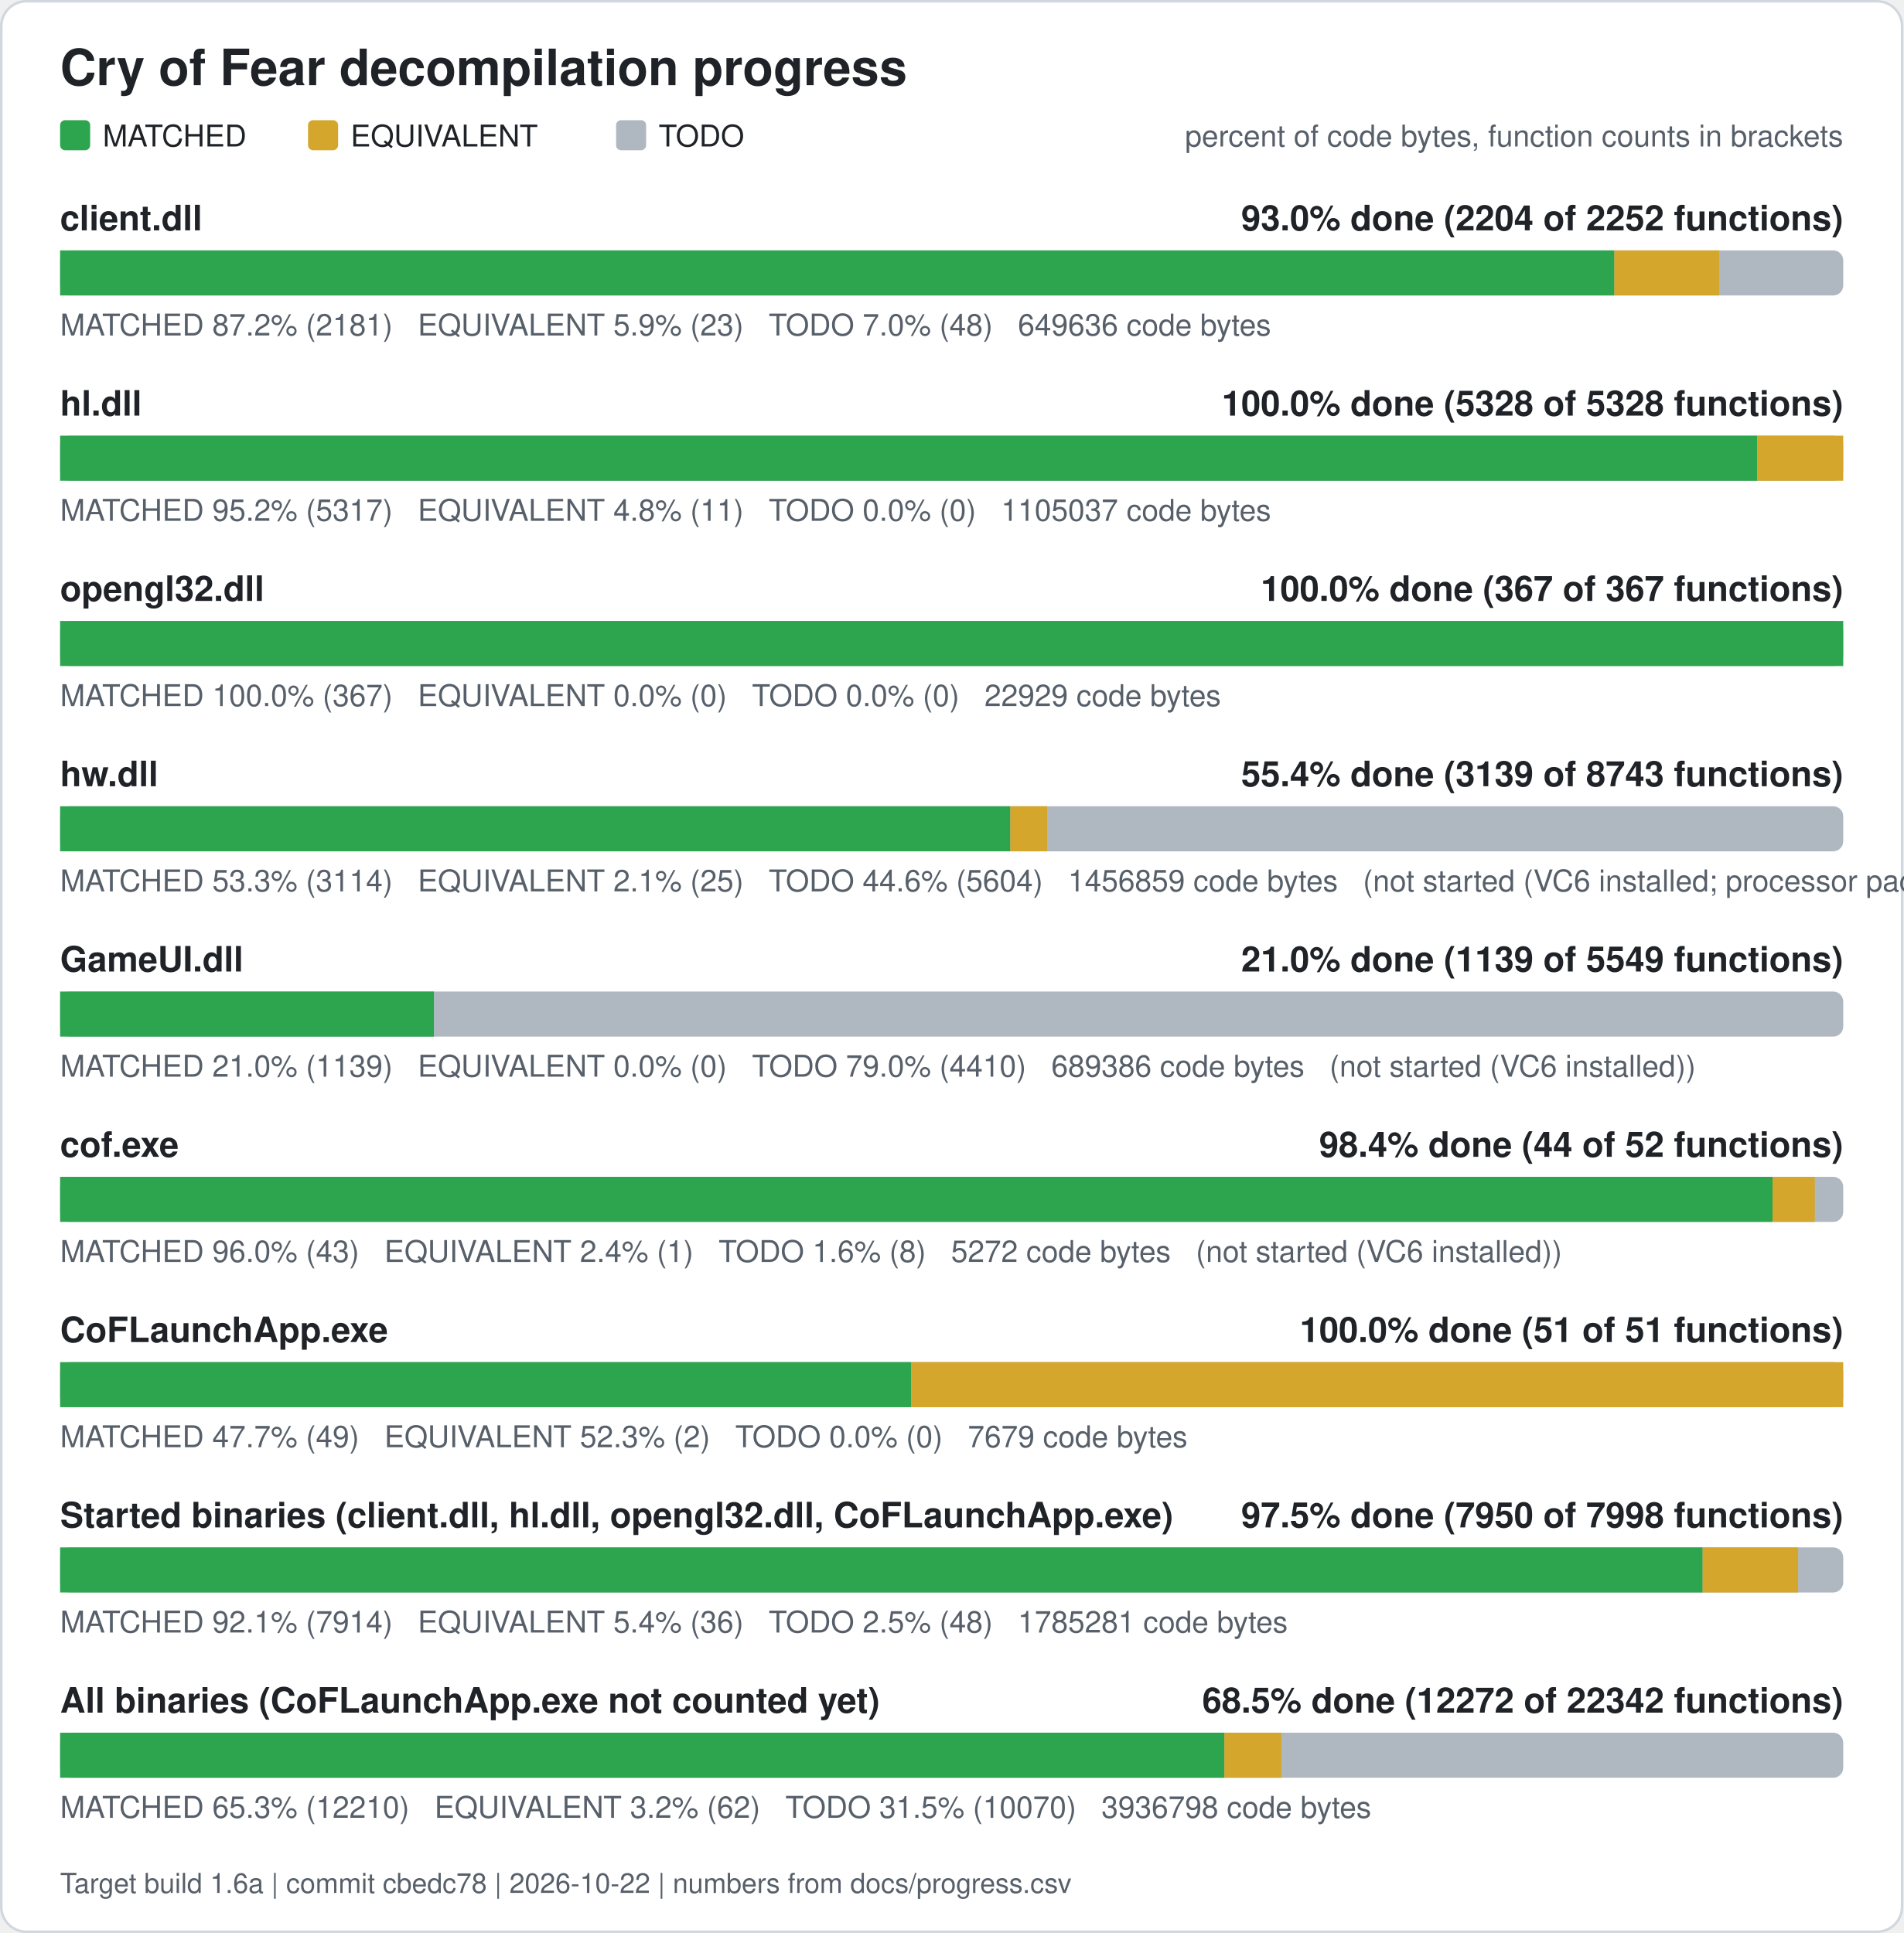
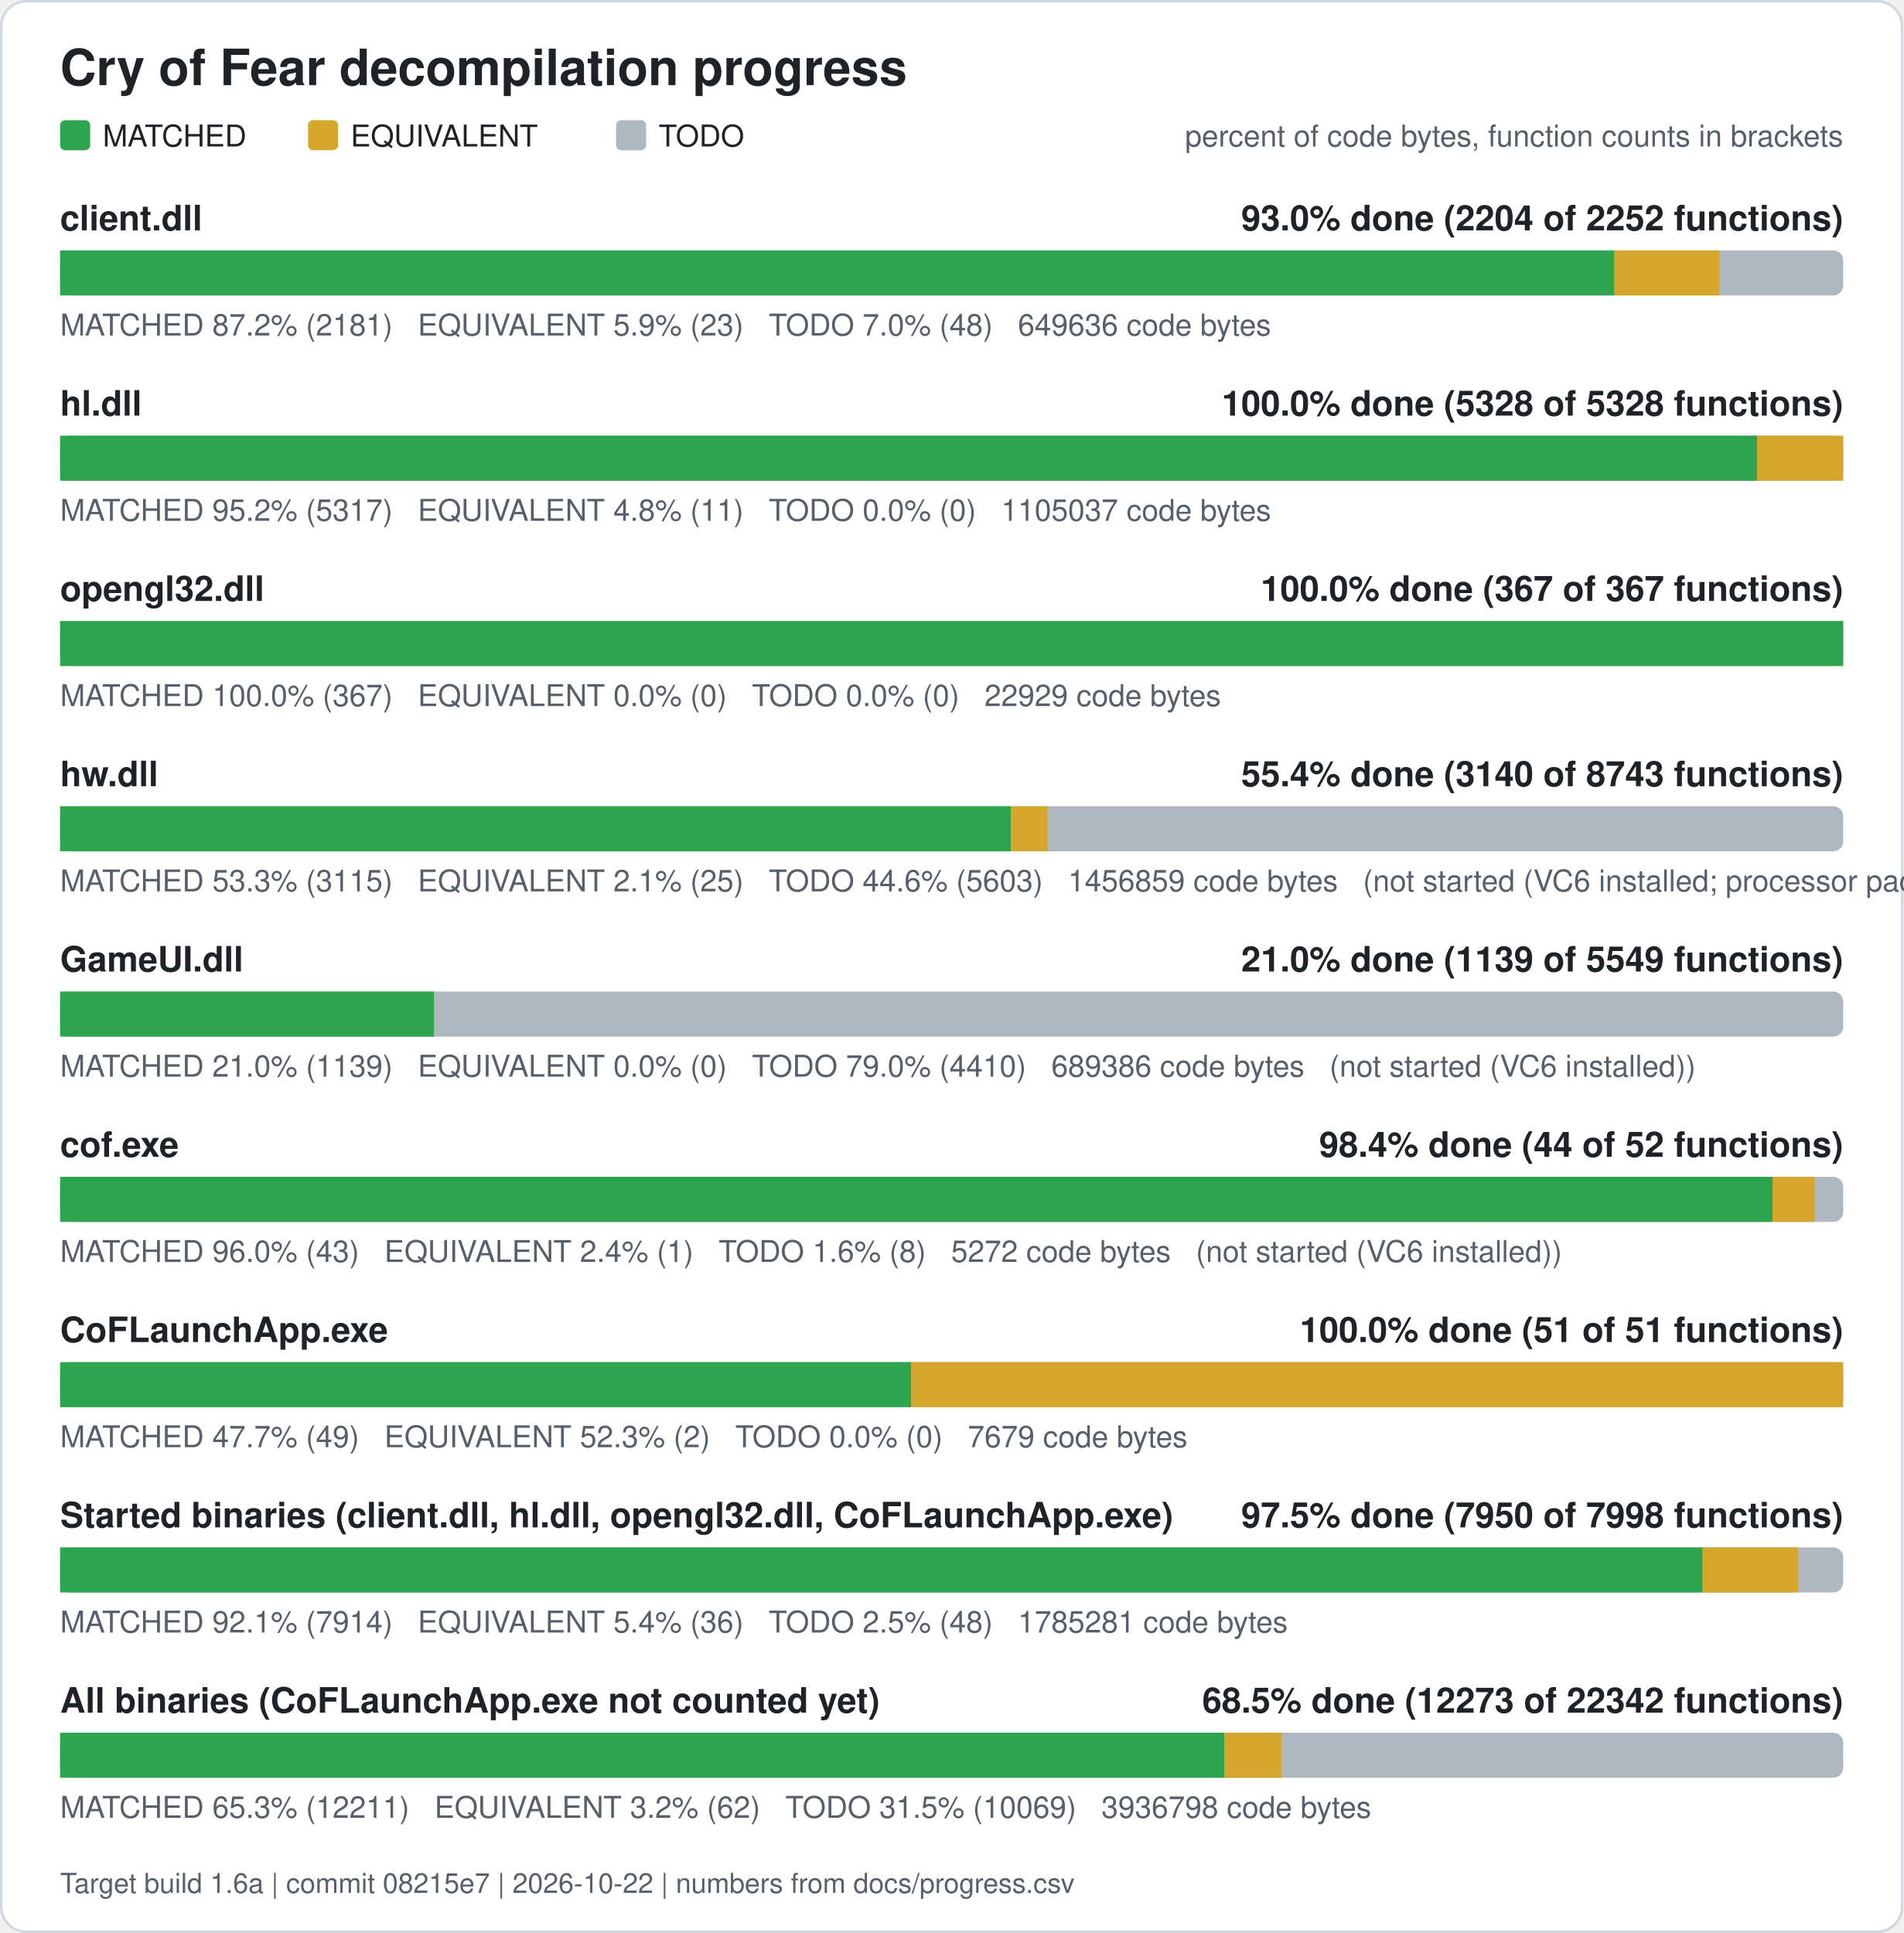
<svg xmlns="http://www.w3.org/2000/svg" width="760" height="772" viewBox="0 0 760 772" role="img" aria-label="Cry of Fear decompilation progress">
  <rect x="0.5" y="0.5" width="759" height="771" rx="10" fill="#ffffff" stroke="#d0d7de" />
  <text x="24" y="34" font-family="Segoe UI, Helvetica, Arial, sans-serif" font-size="20" font-weight="600" fill="#1f2328">Cry of Fear decompilation progress</text>
  <rect x="24" y="48" width="12" height="12" rx="2" fill="#2da44e" />
  <text x="41" y="58.5" font-family="Segoe UI, Helvetica, Arial, sans-serif" font-size="12" fill="#1f2328">MATCHED</text>
  <rect x="123" y="48" width="12" height="12" rx="2" fill="#d4a72c" />
  <text x="140" y="58.5" font-family="Segoe UI, Helvetica, Arial, sans-serif" font-size="12" fill="#1f2328">EQUIVALENT</text>
  <rect x="246" y="48" width="12" height="12" rx="2" fill="#afb8c1" />
  <text x="263" y="58.5" font-family="Segoe UI, Helvetica, Arial, sans-serif" font-size="12" fill="#1f2328">TODO</text>
  <text x="736" y="58.5" font-family="Segoe UI, Helvetica, Arial, sans-serif" font-size="12" fill="#57606a" text-anchor="end">percent of code bytes, function counts in brackets</text>
  <text x="24" y="92" font-family="Segoe UI, Helvetica, Arial, sans-serif" font-size="14" font-weight="600" fill="#1f2328">client.dll</text>
  <text x="736" y="92" font-family="Segoe UI, Helvetica, Arial, sans-serif" font-size="14" font-weight="600" fill="#1f2328" text-anchor="end">93.0% done (2204 of 2252 functions)</text>
  <rect x="24" y="100" width="712" height="18" rx="4" fill="#afb8c1" />
  <rect x="24.00" y="100" width="620.61" height="18" fill="#2da44e" />
  <rect x="644.61" y="100" width="41.89" height="18" fill="#d4a72c" />
  <text x="24" y="134" font-family="Segoe UI, Helvetica, Arial, sans-serif" font-size="12" fill="#57606a" xml:space="preserve">MATCHED 87.2% (2181)   EQUIVALENT 5.9% (23)   TODO 7.0% (48)   649636 code bytes</text>
  <text x="24" y="166" font-family="Segoe UI, Helvetica, Arial, sans-serif" font-size="14" font-weight="600" fill="#1f2328">hl.dll</text>
  <text x="736" y="166" font-family="Segoe UI, Helvetica, Arial, sans-serif" font-size="14" font-weight="600" fill="#1f2328" text-anchor="end">100.0% done (5328 of 5328 functions)</text>
  <rect x="24" y="174" width="712" height="18" rx="4" fill="#afb8c1" />
  <rect x="24.00" y="174" width="677.61" height="18" fill="#2da44e" />
  <rect x="701.61" y="174" width="34.39" height="18" fill="#d4a72c" />
  <text x="24" y="208" font-family="Segoe UI, Helvetica, Arial, sans-serif" font-size="12" fill="#57606a" xml:space="preserve">MATCHED 95.2% (5317)   EQUIVALENT 4.8% (11)   TODO 0.0% (0)   1105037 code bytes</text>
  <text x="24" y="240" font-family="Segoe UI, Helvetica, Arial, sans-serif" font-size="14" font-weight="600" fill="#1f2328">opengl32.dll</text>
  <text x="736" y="240" font-family="Segoe UI, Helvetica, Arial, sans-serif" font-size="14" font-weight="600" fill="#1f2328" text-anchor="end">100.0% done (367 of 367 functions)</text>
  <rect x="24" y="248" width="712" height="18" rx="4" fill="#afb8c1" />
  <rect x="24.00" y="248" width="712.00" height="18" fill="#2da44e" />
  <text x="24" y="282" font-family="Segoe UI, Helvetica, Arial, sans-serif" font-size="12" fill="#57606a" xml:space="preserve">MATCHED 100.0% (367)   EQUIVALENT 0.0% (0)   TODO 0.0% (0)   22929 code bytes</text>
  <text x="24" y="314" font-family="Segoe UI, Helvetica, Arial, sans-serif" font-size="14" font-weight="600" fill="#1f2328">hw.dll</text>
-   <text x="736" y="314" font-family="Segoe UI, Helvetica, Arial, sans-serif" font-size="14" font-weight="600" fill="#1f2328" text-anchor="end">55.4% done (3139 of 8743 functions)</text>
+   <text x="736" y="314" font-family="Segoe UI, Helvetica, Arial, sans-serif" font-size="14" font-weight="600" fill="#1f2328" text-anchor="end">55.4% done (3140 of 8743 functions)</text>
  <rect x="24" y="322" width="712" height="18" rx="4" fill="#afb8c1" />
-   <rect x="24.00" y="322" width="379.42" height="18" fill="#2da44e" />
-   <rect x="403.42" y="322" width="14.71" height="18" fill="#d4a72c" />
-   <text x="24" y="356" font-family="Segoe UI, Helvetica, Arial, sans-serif" font-size="12" fill="#57606a" xml:space="preserve">MATCHED 53.3% (3114)   EQUIVALENT 2.1% (25)   TODO 44.6% (5604)   1456859 code bytes   (not started (VC6 installed; processor pack and VS 2005 objects need those compilers))</text>
+   <rect x="24.00" y="322" width="379.62" height="18" fill="#2da44e" />
+   <rect x="403.62" y="322" width="14.71" height="18" fill="#d4a72c" />
+   <text x="24" y="356" font-family="Segoe UI, Helvetica, Arial, sans-serif" font-size="12" fill="#57606a" xml:space="preserve">MATCHED 53.3% (3115)   EQUIVALENT 2.1% (25)   TODO 44.6% (5603)   1456859 code bytes   (not started (VC6 installed; processor pack and VS 2005 objects need those compilers))</text>
  <text x="24" y="388" font-family="Segoe UI, Helvetica, Arial, sans-serif" font-size="14" font-weight="600" fill="#1f2328">GameUI.dll</text>
  <text x="736" y="388" font-family="Segoe UI, Helvetica, Arial, sans-serif" font-size="14" font-weight="600" fill="#1f2328" text-anchor="end">21.0% done (1139 of 5549 functions)</text>
  <rect x="24" y="396" width="712" height="18" rx="4" fill="#afb8c1" />
  <rect x="24.00" y="396" width="149.26" height="18" fill="#2da44e" />
  <text x="24" y="430" font-family="Segoe UI, Helvetica, Arial, sans-serif" font-size="12" fill="#57606a" xml:space="preserve">MATCHED 21.0% (1139)   EQUIVALENT 0.0% (0)   TODO 79.0% (4410)   689386 code bytes   (not started (VC6 installed))</text>
  <text x="24" y="462" font-family="Segoe UI, Helvetica, Arial, sans-serif" font-size="14" font-weight="600" fill="#1f2328">cof.exe</text>
  <text x="736" y="462" font-family="Segoe UI, Helvetica, Arial, sans-serif" font-size="14" font-weight="600" fill="#1f2328" text-anchor="end">98.4% done (44 of 52 functions)</text>
  <rect x="24" y="470" width="712" height="18" rx="4" fill="#afb8c1" />
  <rect x="24.00" y="470" width="683.77" height="18" fill="#2da44e" />
  <rect x="707.77" y="470" width="16.88" height="18" fill="#d4a72c" />
  <text x="24" y="504" font-family="Segoe UI, Helvetica, Arial, sans-serif" font-size="12" fill="#57606a" xml:space="preserve">MATCHED 96.0% (43)   EQUIVALENT 2.4% (1)   TODO 1.6% (8)   5272 code bytes   (not started (VC6 installed))</text>
  <text x="24" y="536" font-family="Segoe UI, Helvetica, Arial, sans-serif" font-size="14" font-weight="600" fill="#1f2328">CoFLaunchApp.exe</text>
  <text x="736" y="536" font-family="Segoe UI, Helvetica, Arial, sans-serif" font-size="14" font-weight="600" fill="#1f2328" text-anchor="end">100.0% done (51 of 51 functions)</text>
  <rect x="24" y="544" width="712" height="18" rx="4" fill="#afb8c1" />
  <rect x="24.00" y="544" width="339.82" height="18" fill="#2da44e" />
  <rect x="363.82" y="544" width="372.18" height="18" fill="#d4a72c" />
  <text x="24" y="578" font-family="Segoe UI, Helvetica, Arial, sans-serif" font-size="12" fill="#57606a" xml:space="preserve">MATCHED 47.7% (49)   EQUIVALENT 52.3% (2)   TODO 0.0% (0)   7679 code bytes</text>
  <text x="24" y="610" font-family="Segoe UI, Helvetica, Arial, sans-serif" font-size="14" font-weight="600" fill="#1f2328">Started binaries (client.dll, hl.dll, opengl32.dll, CoFLaunchApp.exe)</text>
  <text x="736" y="610" font-family="Segoe UI, Helvetica, Arial, sans-serif" font-size="14" font-weight="600" fill="#1f2328" text-anchor="end">97.5% done (7950 of 7998 functions)</text>
  <rect x="24" y="618" width="712" height="18" rx="4" fill="#afb8c1" />
  <rect x="24.00" y="618" width="655.86" height="18" fill="#2da44e" />
  <rect x="679.86" y="618" width="38.13" height="18" fill="#d4a72c" />
  <text x="24" y="652" font-family="Segoe UI, Helvetica, Arial, sans-serif" font-size="12" fill="#57606a" xml:space="preserve">MATCHED 92.1% (7914)   EQUIVALENT 5.4% (36)   TODO 2.5% (48)   1785281 code bytes</text>
  <text x="24" y="684" font-family="Segoe UI, Helvetica, Arial, sans-serif" font-size="14" font-weight="600" fill="#1f2328">All binaries (CoFLaunchApp.exe not counted yet)</text>
-   <text x="736" y="684" font-family="Segoe UI, Helvetica, Arial, sans-serif" font-size="14" font-weight="600" fill="#1f2328" text-anchor="end">68.5% done (12272 of 22342 functions)</text>
+   <text x="736" y="684" font-family="Segoe UI, Helvetica, Arial, sans-serif" font-size="14" font-weight="600" fill="#1f2328" text-anchor="end">68.5% done (12273 of 22342 functions)</text>
  <rect x="24" y="692" width="712" height="18" rx="4" fill="#afb8c1" />
-   <rect x="24.00" y="692" width="464.88" height="18" fill="#2da44e" />
-   <rect x="488.88" y="692" width="22.76" height="18" fill="#d4a72c" />
-   <text x="24" y="726" font-family="Segoe UI, Helvetica, Arial, sans-serif" font-size="12" fill="#57606a" xml:space="preserve">MATCHED 65.3% (12210)   EQUIVALENT 3.2% (62)   TODO 31.5% (10070)   3936798 code bytes</text>
-   <text x="24" y="756" font-family="Segoe UI, Helvetica, Arial, sans-serif" font-size="11" fill="#57606a">Target build 1.6a | commit cbedc78 | 2026-10-22 | numbers from docs/progress.csv</text>
+   <rect x="24.00" y="692" width="464.96" height="18" fill="#2da44e" />
+   <rect x="488.96" y="692" width="22.76" height="18" fill="#d4a72c" />
+   <text x="24" y="726" font-family="Segoe UI, Helvetica, Arial, sans-serif" font-size="12" fill="#57606a" xml:space="preserve">MATCHED 65.3% (12211)   EQUIVALENT 3.2% (62)   TODO 31.5% (10069)   3936798 code bytes</text>
+   <text x="24" y="756" font-family="Segoe UI, Helvetica, Arial, sans-serif" font-size="11" fill="#57606a">Target build 1.6a | commit 08215e7 | 2026-10-22 | numbers from docs/progress.csv</text>
</svg>
